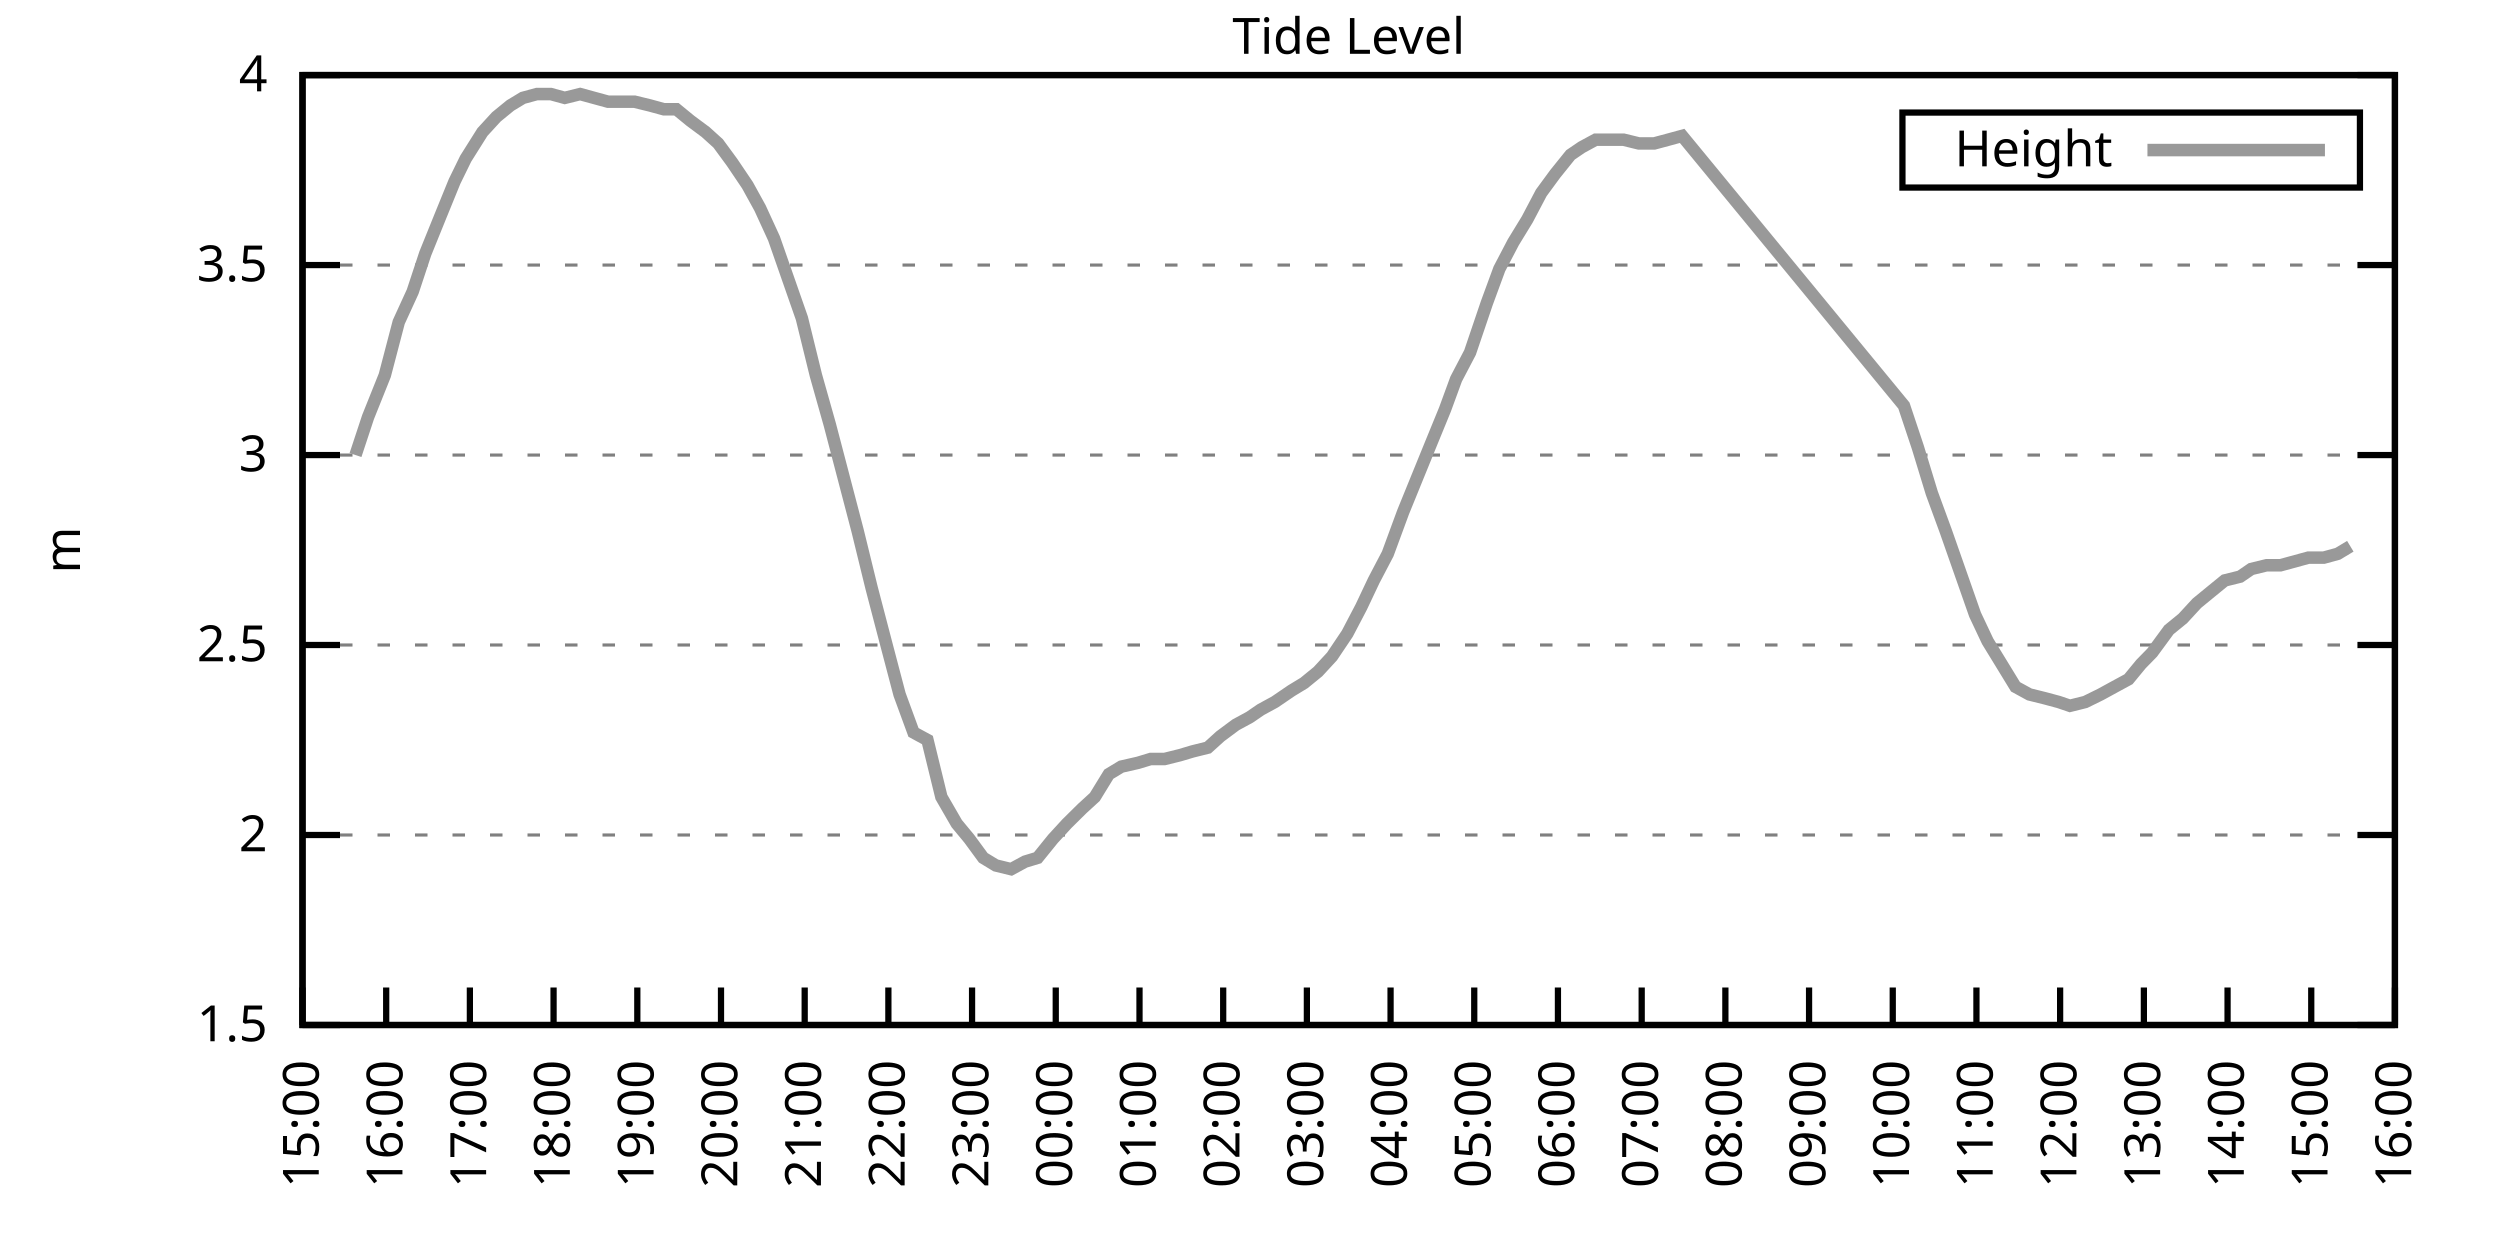
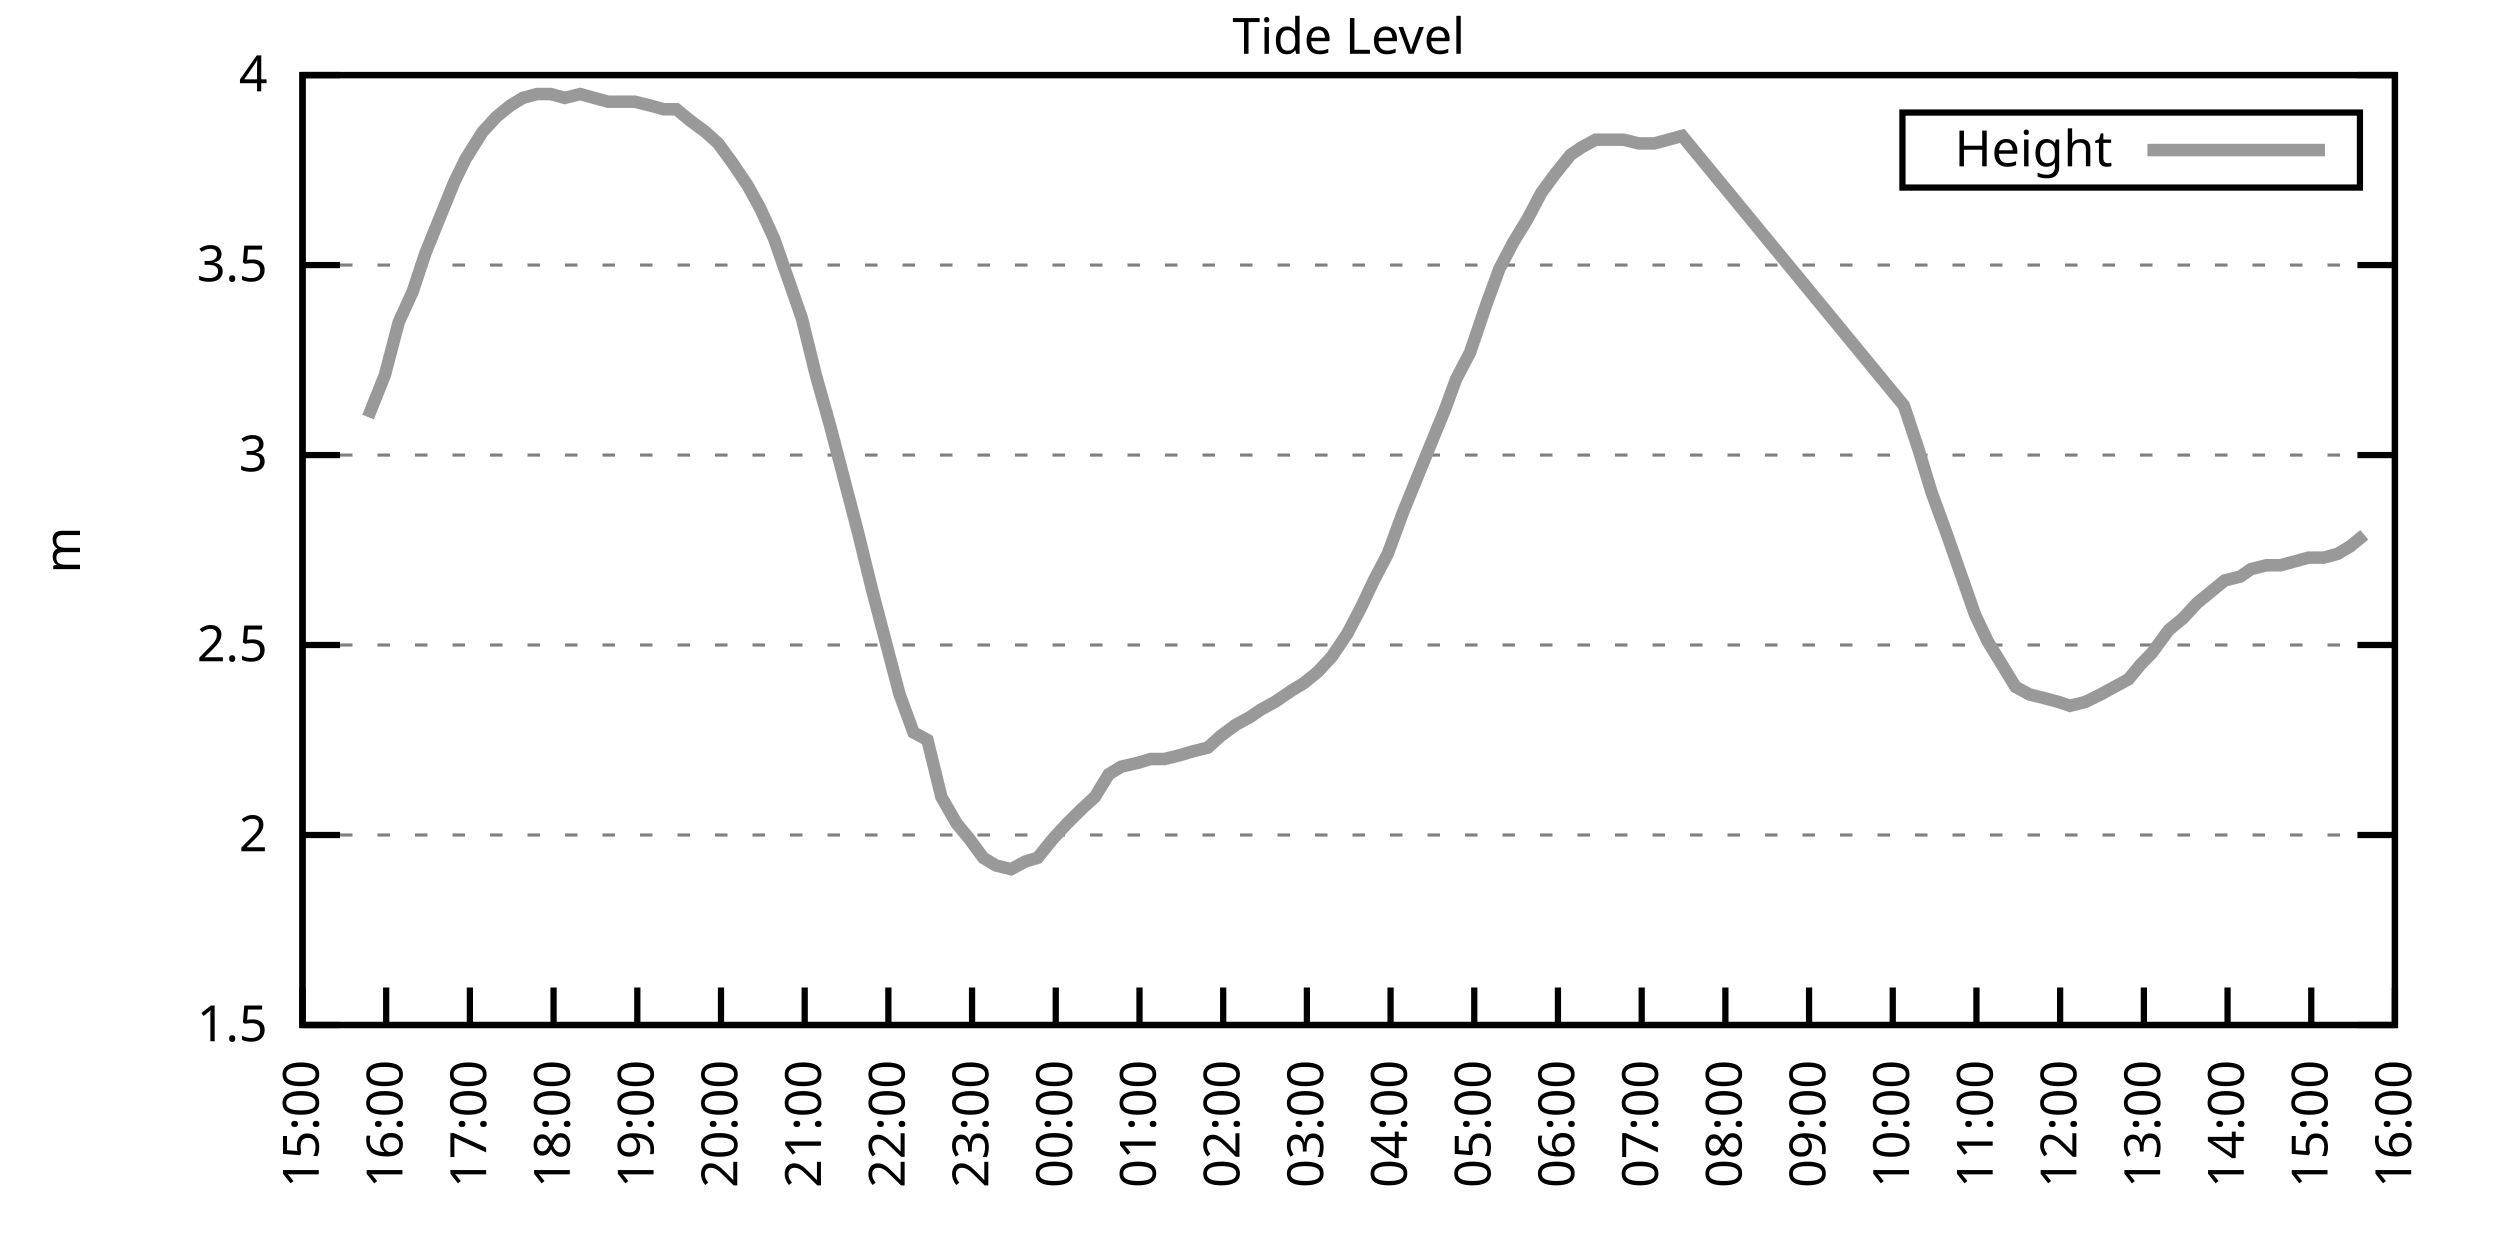
<svg xmlns="http://www.w3.org/2000/svg" xmlns:xlink="http://www.w3.org/1999/xlink" width="400" height="200" viewBox="0 0 400 200">
  <g id="gnuplot_canvas">
    <rect x="0" y="0" width="400" height="200" fill="none" />
    <defs>
      <circle id="gpDot" r="0.5" stroke-width="0.5" stroke="currentColor" />
      <path id="gpPt0" stroke-width="0.333" stroke="currentColor" d="M-1,0 h2 M0,-1 v2" />
      <path id="gpPt1" stroke-width="0.333" stroke="currentColor" d="M-1,-1 L1,1 M1,-1 L-1,1" />
      <path id="gpPt2" stroke-width="0.333" stroke="currentColor" d="M-1,0 L1,0 M0,-1 L0,1 M-1,-1 L1,1 M-1,1 L1,-1" />
      <rect id="gpPt3" stroke-width="0.333" stroke="currentColor" x="-1" y="-1" width="2" height="2" />
      <rect id="gpPt4" stroke-width="0.333" stroke="currentColor" fill="currentColor" x="-1" y="-1" width="2" height="2" />
      <circle id="gpPt5" stroke-width="0.333" stroke="currentColor" cx="0" cy="0" r="1" />
      <use xlink:href="#gpPt5" id="gpPt6" fill="currentColor" stroke="none" />
      <path id="gpPt7" stroke-width="0.333" stroke="currentColor" d="M0,-1.33 L-1.33,0.67 L1.33,0.67 z" />
      <use xlink:href="#gpPt7" id="gpPt8" fill="currentColor" stroke="none" />
      <use xlink:href="#gpPt7" id="gpPt9" stroke="currentColor" transform="rotate(180)" />
      <use xlink:href="#gpPt9" id="gpPt10" fill="currentColor" stroke="none" />
      <use xlink:href="#gpPt3" id="gpPt11" stroke="currentColor" transform="rotate(45)" />
      <use xlink:href="#gpPt11" id="gpPt12" fill="currentColor" stroke="none" />
      <path id="gpPt13" stroke-width="0.333" stroke="currentColor" d="M0,1.330 L1.265,0.411 L0.782,-1.067 L-0.782,-1.076 L-1.265,0.411 z" />
      <use xlink:href="#gpPt13" id="gpPt14" fill="currentColor" stroke="none" />
      <filter id="textbox" filterUnits="objectBoundingBox" x="0" y="0" height="1" width="1">
        <feFlood flood-color="white" flood-opacity="1" result="bgnd" />
        <feComposite in="SourceGraphic" in2="bgnd" operator="atop" />
      </filter>
      <filter id="greybox" filterUnits="objectBoundingBox" x="0" y="0" height="1" width="1">
        <feFlood flood-color="lightgrey" flood-opacity="1" result="grey" />
        <feComposite in="SourceGraphic" in2="grey" operator="atop" />
      </filter>
    </defs>
    <g fill="none" color="white" stroke="currentColor" stroke-width="1.00" stroke-linecap="butt" stroke-linejoin="miter">
</g>
    <g fill="none" color="black" stroke="currentColor" stroke-width="1.00" stroke-linecap="butt" stroke-linejoin="miter">
      <g stroke="none" shape-rendering="crispEdges">
        <polygon fill="rgb(255, 255, 255)" points="48.40,164.00 383.18,164.00 383.18,12.02 48.40,12.02 " />
      </g>
    </g>
    <g fill="none" color="black" stroke="currentColor" stroke-width="1.00" stroke-linecap="butt" stroke-linejoin="miter">
</g>
    <g fill="none" color="black" stroke="black" stroke-width="0.50" stroke-linecap="butt" stroke-linejoin="miter">
</g>
    <g fill="none" color="gray" stroke="currentColor" stroke-width="0.50" stroke-linecap="butt" stroke-linejoin="miter">
      <path stroke="gray" stroke-dasharray="2,4" class="gridline" d="M48.40,164.00 L383.19,164.00  " />
    </g>
    <g fill="none" color="gray" stroke="gray" stroke-width="1.00" stroke-linecap="butt" stroke-linejoin="miter">
</g>
    <g fill="none" color="black" stroke="currentColor" stroke-width="1.00" stroke-linecap="butt" stroke-linejoin="miter">
      <path stroke="black" d="M48.40,164.00 L54.40,164.00 M383.19,164.00 L377.19,164.00  " />
      <g transform="translate(42.80,166.60)" stroke="none" fill="black" font-family="Sans" font-size="8.00" text-anchor="end">
        <text>
          <tspan font-family="Sans"> 1.5</tspan>
        </text>
      </g>
    </g>
    <g fill="none" color="black" stroke="currentColor" stroke-width="1.00" stroke-linecap="butt" stroke-linejoin="miter">
</g>
    <g fill="none" color="black" stroke="black" stroke-width="0.50" stroke-linecap="butt" stroke-linejoin="miter">
</g>
    <g fill="none" color="gray" stroke="currentColor" stroke-width="0.50" stroke-linecap="butt" stroke-linejoin="miter">
      <path stroke="gray" stroke-dasharray="2,4" class="gridline" d="M48.40,133.60 L383.19,133.60  " />
    </g>
    <g fill="none" color="gray" stroke="gray" stroke-width="1.00" stroke-linecap="butt" stroke-linejoin="miter">
</g>
    <g fill="none" color="black" stroke="currentColor" stroke-width="1.00" stroke-linecap="butt" stroke-linejoin="miter">
      <path stroke="black" d="M48.40,133.60 L54.40,133.60 M383.19,133.60 L377.19,133.60  " />
      <g transform="translate(42.80,136.20)" stroke="none" fill="black" font-family="Sans" font-size="8.00" text-anchor="end">
        <text>
          <tspan font-family="Sans"> 2</tspan>
        </text>
      </g>
    </g>
    <g fill="none" color="black" stroke="currentColor" stroke-width="1.00" stroke-linecap="butt" stroke-linejoin="miter">
</g>
    <g fill="none" color="black" stroke="black" stroke-width="0.50" stroke-linecap="butt" stroke-linejoin="miter">
</g>
    <g fill="none" color="gray" stroke="currentColor" stroke-width="0.50" stroke-linecap="butt" stroke-linejoin="miter">
      <path stroke="gray" stroke-dasharray="2,4" class="gridline" d="M48.40,103.20 L383.19,103.20  " />
    </g>
    <g fill="none" color="gray" stroke="gray" stroke-width="1.00" stroke-linecap="butt" stroke-linejoin="miter">
</g>
    <g fill="none" color="black" stroke="currentColor" stroke-width="1.00" stroke-linecap="butt" stroke-linejoin="miter">
      <path stroke="black" d="M48.40,103.20 L54.40,103.20 M383.19,103.20 L377.19,103.20  " />
      <g transform="translate(42.80,105.80)" stroke="none" fill="black" font-family="Sans" font-size="8.00" text-anchor="end">
        <text>
          <tspan font-family="Sans"> 2.5</tspan>
        </text>
      </g>
    </g>
    <g fill="none" color="black" stroke="currentColor" stroke-width="1.00" stroke-linecap="butt" stroke-linejoin="miter">
</g>
    <g fill="none" color="black" stroke="black" stroke-width="0.50" stroke-linecap="butt" stroke-linejoin="miter">
</g>
    <g fill="none" color="gray" stroke="currentColor" stroke-width="0.50" stroke-linecap="butt" stroke-linejoin="miter">
      <path stroke="gray" stroke-dasharray="2,4" class="gridline" d="M48.40,72.81 L383.19,72.81  " />
    </g>
    <g fill="none" color="gray" stroke="gray" stroke-width="1.00" stroke-linecap="butt" stroke-linejoin="miter">
</g>
    <g fill="none" color="black" stroke="currentColor" stroke-width="1.00" stroke-linecap="butt" stroke-linejoin="miter">
      <path stroke="black" d="M48.40,72.81 L54.40,72.81 M383.19,72.81 L377.19,72.81  " />
      <g transform="translate(42.80,75.41)" stroke="none" fill="black" font-family="Sans" font-size="8.00" text-anchor="end">
        <text>
          <tspan font-family="Sans"> 3</tspan>
        </text>
      </g>
    </g>
    <g fill="none" color="black" stroke="currentColor" stroke-width="1.00" stroke-linecap="butt" stroke-linejoin="miter">
</g>
    <g fill="none" color="black" stroke="black" stroke-width="0.50" stroke-linecap="butt" stroke-linejoin="miter">
</g>
    <g fill="none" color="gray" stroke="currentColor" stroke-width="0.50" stroke-linecap="butt" stroke-linejoin="miter">
      <path stroke="gray" stroke-dasharray="2,4" class="gridline" d="M48.40,42.41 L383.19,42.41  " />
    </g>
    <g fill="none" color="gray" stroke="gray" stroke-width="1.00" stroke-linecap="butt" stroke-linejoin="miter">
</g>
    <g fill="none" color="black" stroke="currentColor" stroke-width="1.00" stroke-linecap="butt" stroke-linejoin="miter">
      <path stroke="black" d="M48.40,42.41 L54.40,42.41 M383.19,42.41 L377.19,42.41  " />
      <g transform="translate(42.80,45.01)" stroke="none" fill="black" font-family="Sans" font-size="8.00" text-anchor="end">
        <text>
          <tspan font-family="Sans"> 3.5</tspan>
        </text>
      </g>
    </g>
    <g fill="none" color="black" stroke="currentColor" stroke-width="1.00" stroke-linecap="butt" stroke-linejoin="miter">
</g>
    <g fill="none" color="black" stroke="black" stroke-width="0.50" stroke-linecap="butt" stroke-linejoin="miter">
</g>
    <g fill="none" color="gray" stroke="currentColor" stroke-width="0.50" stroke-linecap="butt" stroke-linejoin="miter">
      <path stroke="gray" stroke-dasharray="2,4" class="gridline" d="M48.40,12.01 L383.19,12.01  " />
    </g>
    <g fill="none" color="gray" stroke="gray" stroke-width="1.00" stroke-linecap="butt" stroke-linejoin="miter">
</g>
    <g fill="none" color="black" stroke="currentColor" stroke-width="1.00" stroke-linecap="butt" stroke-linejoin="miter">
      <path stroke="black" d="M48.40,12.01 L54.40,12.01 M383.19,12.01 L377.19,12.01  " />
      <g transform="translate(42.80,14.61)" stroke="none" fill="black" font-family="Sans" font-size="8.00" text-anchor="end">
        <text>
          <tspan font-family="Sans"> 4</tspan>
        </text>
      </g>
    </g>
    <g fill="none" color="black" stroke="currentColor" stroke-width="1.00" stroke-linecap="butt" stroke-linejoin="miter">
      <path stroke="black" d="M48.40,164.00 L48.40,158.00  " />
      <g transform="translate(51.00,169.60) rotate(270.00)" stroke="none" fill="black" font-family="Sans" font-size="8.00" text-anchor="end">
        <text>
          <tspan font-family="Sans">15:00</tspan>
        </text>
      </g>
    </g>
    <g fill="none" color="black" stroke="currentColor" stroke-width="1.00" stroke-linecap="butt" stroke-linejoin="miter">
      <path stroke="black" d="M61.79,164.00 L61.79,158.00  " />
      <g transform="translate(64.39,169.60) rotate(270.00)" stroke="none" fill="black" font-family="Sans" font-size="8.00" text-anchor="end">
        <text>
          <tspan font-family="Sans">16:00</tspan>
        </text>
      </g>
    </g>
    <g fill="none" color="black" stroke="currentColor" stroke-width="1.00" stroke-linecap="butt" stroke-linejoin="miter">
      <path stroke="black" d="M75.18,164.00 L75.18,158.00  " />
      <g transform="translate(77.78,169.60) rotate(270.00)" stroke="none" fill="black" font-family="Sans" font-size="8.00" text-anchor="end">
        <text>
          <tspan font-family="Sans">17:00</tspan>
        </text>
      </g>
    </g>
    <g fill="none" color="black" stroke="currentColor" stroke-width="1.00" stroke-linecap="butt" stroke-linejoin="miter">
      <path stroke="black" d="M88.57,164.00 L88.57,158.00  " />
      <g transform="translate(91.17,169.60) rotate(270.00)" stroke="none" fill="black" font-family="Sans" font-size="8.00" text-anchor="end">
        <text>
          <tspan font-family="Sans">18:00</tspan>
        </text>
      </g>
    </g>
    <g fill="none" color="black" stroke="currentColor" stroke-width="1.00" stroke-linecap="butt" stroke-linejoin="miter">
      <path stroke="black" d="M101.97,164.00 L101.97,158.00  " />
      <g transform="translate(104.57,169.60) rotate(270.00)" stroke="none" fill="black" font-family="Sans" font-size="8.00" text-anchor="end">
        <text>
          <tspan font-family="Sans">19:00</tspan>
        </text>
      </g>
    </g>
    <g fill="none" color="black" stroke="currentColor" stroke-width="1.00" stroke-linecap="butt" stroke-linejoin="miter">
      <path stroke="black" d="M115.36,164.00 L115.36,158.00  " />
      <g transform="translate(117.96,169.60) rotate(270.00)" stroke="none" fill="black" font-family="Sans" font-size="8.00" text-anchor="end">
        <text>
          <tspan font-family="Sans">20:00</tspan>
        </text>
      </g>
    </g>
    <g fill="none" color="black" stroke="currentColor" stroke-width="1.00" stroke-linecap="butt" stroke-linejoin="miter">
      <path stroke="black" d="M128.75,164.00 L128.75,158.00  " />
      <g transform="translate(131.35,169.60) rotate(270.00)" stroke="none" fill="black" font-family="Sans" font-size="8.00" text-anchor="end">
        <text>
          <tspan font-family="Sans">21:00</tspan>
        </text>
      </g>
    </g>
    <g fill="none" color="black" stroke="currentColor" stroke-width="1.00" stroke-linecap="butt" stroke-linejoin="miter">
      <path stroke="black" d="M142.14,164.00 L142.14,158.00  " />
      <g transform="translate(144.74,169.60) rotate(270.00)" stroke="none" fill="black" font-family="Sans" font-size="8.00" text-anchor="end">
        <text>
          <tspan font-family="Sans">22:00</tspan>
        </text>
      </g>
    </g>
    <g fill="none" color="black" stroke="currentColor" stroke-width="1.00" stroke-linecap="butt" stroke-linejoin="miter">
      <path stroke="black" d="M155.53,164.00 L155.53,158.00  " />
      <g transform="translate(158.13,169.60) rotate(270.00)" stroke="none" fill="black" font-family="Sans" font-size="8.00" text-anchor="end">
        <text>
          <tspan font-family="Sans">23:00</tspan>
        </text>
      </g>
    </g>
    <g fill="none" color="black" stroke="currentColor" stroke-width="1.00" stroke-linecap="butt" stroke-linejoin="miter">
      <path stroke="black" d="M168.92,164.00 L168.92,158.00  " />
      <g transform="translate(171.52,169.60) rotate(270.00)" stroke="none" fill="black" font-family="Sans" font-size="8.00" text-anchor="end">
        <text>
          <tspan font-family="Sans">00:00</tspan>
        </text>
      </g>
    </g>
    <g fill="none" color="black" stroke="currentColor" stroke-width="1.00" stroke-linecap="butt" stroke-linejoin="miter">
      <path stroke="black" d="M182.32,164.00 L182.32,158.00  " />
      <g transform="translate(184.92,169.60) rotate(270.00)" stroke="none" fill="black" font-family="Sans" font-size="8.00" text-anchor="end">
        <text>
          <tspan font-family="Sans">01:00</tspan>
        </text>
      </g>
    </g>
    <g fill="none" color="black" stroke="currentColor" stroke-width="1.00" stroke-linecap="butt" stroke-linejoin="miter">
      <path stroke="black" d="M195.71,164.00 L195.71,158.00  " />
      <g transform="translate(198.31,169.60) rotate(270.00)" stroke="none" fill="black" font-family="Sans" font-size="8.00" text-anchor="end">
        <text>
          <tspan font-family="Sans">02:00</tspan>
        </text>
      </g>
    </g>
    <g fill="none" color="black" stroke="currentColor" stroke-width="1.00" stroke-linecap="butt" stroke-linejoin="miter">
      <path stroke="black" d="M209.10,164.00 L209.10,158.00  " />
      <g transform="translate(211.70,169.60) rotate(270.00)" stroke="none" fill="black" font-family="Sans" font-size="8.00" text-anchor="end">
        <text>
          <tspan font-family="Sans">03:00</tspan>
        </text>
      </g>
    </g>
    <g fill="none" color="black" stroke="currentColor" stroke-width="1.00" stroke-linecap="butt" stroke-linejoin="miter">
      <path stroke="black" d="M222.49,164.00 L222.49,158.00  " />
      <g transform="translate(225.09,169.60) rotate(270.00)" stroke="none" fill="black" font-family="Sans" font-size="8.00" text-anchor="end">
        <text>
          <tspan font-family="Sans">04:00</tspan>
        </text>
      </g>
    </g>
    <g fill="none" color="black" stroke="currentColor" stroke-width="1.00" stroke-linecap="butt" stroke-linejoin="miter">
      <path stroke="black" d="M235.88,164.00 L235.88,158.00  " />
      <g transform="translate(238.48,169.60) rotate(270.00)" stroke="none" fill="black" font-family="Sans" font-size="8.00" text-anchor="end">
        <text>
          <tspan font-family="Sans">05:00</tspan>
        </text>
      </g>
    </g>
    <g fill="none" color="black" stroke="currentColor" stroke-width="1.00" stroke-linecap="butt" stroke-linejoin="miter">
      <path stroke="black" d="M249.27,164.00 L249.27,158.00  " />
      <g transform="translate(251.87,169.60) rotate(270.00)" stroke="none" fill="black" font-family="Sans" font-size="8.00" text-anchor="end">
        <text>
          <tspan font-family="Sans">06:00</tspan>
        </text>
      </g>
    </g>
    <g fill="none" color="black" stroke="currentColor" stroke-width="1.00" stroke-linecap="butt" stroke-linejoin="miter">
      <path stroke="black" d="M262.67,164.00 L262.67,158.00  " />
      <g transform="translate(265.27,169.60) rotate(270.00)" stroke="none" fill="black" font-family="Sans" font-size="8.00" text-anchor="end">
        <text>
          <tspan font-family="Sans">07:00</tspan>
        </text>
      </g>
    </g>
    <g fill="none" color="black" stroke="currentColor" stroke-width="1.00" stroke-linecap="butt" stroke-linejoin="miter">
      <path stroke="black" d="M276.06,164.00 L276.06,158.00  " />
      <g transform="translate(278.66,169.60) rotate(270.00)" stroke="none" fill="black" font-family="Sans" font-size="8.00" text-anchor="end">
        <text>
          <tspan font-family="Sans">08:00</tspan>
        </text>
      </g>
    </g>
    <g fill="none" color="black" stroke="currentColor" stroke-width="1.00" stroke-linecap="butt" stroke-linejoin="miter">
      <path stroke="black" d="M289.45,164.00 L289.45,158.00  " />
      <g transform="translate(292.05,169.60) rotate(270.00)" stroke="none" fill="black" font-family="Sans" font-size="8.00" text-anchor="end">
        <text>
          <tspan font-family="Sans">09:00</tspan>
        </text>
      </g>
    </g>
    <g fill="none" color="black" stroke="currentColor" stroke-width="1.00" stroke-linecap="butt" stroke-linejoin="miter">
      <path stroke="black" d="M302.84,164.00 L302.84,158.00  " />
      <g transform="translate(305.44,169.60) rotate(270.00)" stroke="none" fill="black" font-family="Sans" font-size="8.00" text-anchor="end">
        <text>
          <tspan font-family="Sans">10:00</tspan>
        </text>
      </g>
    </g>
    <g fill="none" color="black" stroke="currentColor" stroke-width="1.00" stroke-linecap="butt" stroke-linejoin="miter">
      <path stroke="black" d="M316.23,164.00 L316.23,158.00  " />
      <g transform="translate(318.83,169.60) rotate(270.00)" stroke="none" fill="black" font-family="Sans" font-size="8.00" text-anchor="end">
        <text>
          <tspan font-family="Sans">11:00</tspan>
        </text>
      </g>
    </g>
    <g fill="none" color="black" stroke="currentColor" stroke-width="1.00" stroke-linecap="butt" stroke-linejoin="miter">
      <path stroke="black" d="M329.62,164.00 L329.62,158.00  " />
      <g transform="translate(332.22,169.60) rotate(270.00)" stroke="none" fill="black" font-family="Sans" font-size="8.00" text-anchor="end">
        <text>
          <tspan font-family="Sans">12:00</tspan>
        </text>
      </g>
    </g>
    <g fill="none" color="black" stroke="currentColor" stroke-width="1.00" stroke-linecap="butt" stroke-linejoin="miter">
      <path stroke="black" d="M343.02,164.00 L343.02,158.00  " />
      <g transform="translate(345.62,169.60) rotate(270.00)" stroke="none" fill="black" font-family="Sans" font-size="8.00" text-anchor="end">
        <text>
          <tspan font-family="Sans">13:00</tspan>
        </text>
      </g>
    </g>
    <g fill="none" color="black" stroke="currentColor" stroke-width="1.00" stroke-linecap="butt" stroke-linejoin="miter">
      <path stroke="black" d="M356.41,164.00 L356.41,158.00  " />
      <g transform="translate(359.01,169.60) rotate(270.00)" stroke="none" fill="black" font-family="Sans" font-size="8.00" text-anchor="end">
        <text>
          <tspan font-family="Sans">14:00</tspan>
        </text>
      </g>
    </g>
    <g fill="none" color="black" stroke="currentColor" stroke-width="1.00" stroke-linecap="butt" stroke-linejoin="miter">
      <path stroke="black" d="M369.80,164.00 L369.80,158.00  " />
      <g transform="translate(372.40,169.60) rotate(270.00)" stroke="none" fill="black" font-family="Sans" font-size="8.00" text-anchor="end">
        <text>
          <tspan font-family="Sans">15:00</tspan>
        </text>
      </g>
    </g>
    <g fill="none" color="black" stroke="currentColor" stroke-width="1.00" stroke-linecap="butt" stroke-linejoin="miter">
      <path stroke="black" d="M383.19,164.00 L383.19,158.00  " />
      <g transform="translate(385.79,169.60) rotate(270.00)" stroke="none" fill="black" font-family="Sans" font-size="8.00" text-anchor="end">
        <text>
          <tspan font-family="Sans">16:00</tspan>
        </text>
      </g>
    </g>
    <g fill="none" color="black" stroke="currentColor" stroke-width="1.00" stroke-linecap="butt" stroke-linejoin="miter">
</g>
    <g fill="none" color="black" stroke="currentColor" stroke-width="1.00" stroke-linecap="butt" stroke-linejoin="miter">
      <path stroke="black" d="M48.40,12.01 L48.40,164.00 L383.19,164.00 L383.19,12.01 L48.40,12.01 Z  " />
    </g>
    <g fill="none" color="black" stroke="currentColor" stroke-width="1.00" stroke-linecap="butt" stroke-linejoin="miter">
</g>
    <g fill="none" color="black" stroke="currentColor" stroke-width="1.00" stroke-linecap="butt" stroke-linejoin="miter">
      <path stroke="black" d="M304.39,30.01 L304.39,18.01 L377.59,18.01 L377.59,30.01 L304.39,30.01 Z  " />
    </g>
    <g id="Tide_level_plot_1">
      <g fill="none" color="white" stroke="black" stroke-width="2.00" stroke-linecap="butt" stroke-linejoin="miter">
</g>
      <g fill="none" color="black" stroke="currentColor" stroke-width="2.00" stroke-linecap="butt" stroke-linejoin="miter">
        <g transform="translate(337.99,26.61)" stroke="none" fill="black" font-family="Sans" font-size="8.00" text-anchor="end">
          <text>
            <tspan font-family="Sans">Height</tspan>
          </text>
        </g>
      </g>
      <g fill="none" color="black" stroke="currentColor" stroke-width="2.00" stroke-linecap="butt" stroke-linejoin="miter">
-         <path stroke="rgb(153, 153, 153)" d="M343.59,24.01 L371.99,24.01 M56.88,72.81 L58.89,66.73 L61.57,60.04 L63.80,51.53 L66.03,46.66 L68.04,40.58   L70.50,34.50 L72.73,29.03 L74.51,25.39 L77.19,21.13 L79.42,18.70 L81.66,16.87 L83.66,15.66 L85.90,15.05   L88.13,15.05 L90.36,15.66 L92.82,15.05 L95.05,15.66 L97.28,16.27 L99.29,16.27 L101.52,16.27 L103.98,16.87   L106.21,17.48 L108.22,17.48 L110.45,19.31 L112.90,21.13 L114.91,22.95 L117.14,25.99 L119.60,29.64 L121.61,33.29   L123.84,38.15 L128.30,50.92 L130.54,60.04 L132.77,67.94 L135.00,76.45 L137.23,84.97 L139.46,94.08 L141.69,102.60   L143.93,111.11 L146.16,117.19 L148.39,118.40 L150.62,127.52 L153.08,131.78 L155.09,134.21 L157.32,137.25 L159.33,138.47   L161.78,139.07 L164.01,137.86 L166.02,137.25 L168.48,134.21 L170.71,131.78 L173.17,129.35 L175.17,127.52 L177.41,123.87   L179.41,122.66 L182.09,122.05 L184.10,121.44 L186.33,121.44 L188.79,120.83 L190.80,120.23 L193.25,119.62 L195.26,117.80   L197.72,115.97 L199.95,114.76 L201.73,113.54 L203.97,112.32 L206.64,110.50 L208.65,109.28 L210.88,107.46 L213.12,105.03   L215.57,101.38 L217.80,97.12 L219.81,92.87 L222.04,88.61 L224.50,81.93 L228.96,70.98 L231.20,65.51 L232.98,60.65   L235.21,56.39 L237.89,48.49 L239.90,43.02 L242.13,38.76 L244.36,35.11 L246.60,30.86 L248.83,27.82 L251.28,24.78   L253.07,23.56 L255.30,22.35 L257.76,22.35 L259.76,22.35 L262.22,22.95 L264.67,22.95 L266.91,22.35 L269.14,21.74   L304.63,64.90 L306.86,71.59 L309.09,78.89 L311.32,84.97 L316.01,98.34 L318.02,102.60 L320.25,106.24 L322.48,109.89   L324.71,111.11 L327.17,111.72 L329.40,112.32 L331.19,112.93 L333.64,112.32 L336.10,111.11 L338.33,109.89 L340.56,108.68   L342.57,106.24 L344.35,104.42 L347.03,100.77 L349.26,98.95 L351.50,96.52 L353.73,94.69 L355.96,92.87 L358.42,92.26   L360.20,91.04 L362.66,90.44 L364.89,90.44 L367.12,89.83 L369.35,89.22 L371.81,89.22 L374.04,88.61 L376.05,87.40    " />
+         <path stroke="rgb(153, 153, 153)" d="M343.59,24.01 L371.99,24.01 M58.89,66.73 L61.57,60.04 L63.80,51.53 L66.03,46.66 L68.04,40.58 L70.50,34.50   L72.73,29.03 L74.51,25.39 L77.19,21.13 L79.42,18.70 L81.66,16.87 L83.66,15.66 L85.90,15.05 L88.13,15.05   L90.36,15.66 L92.82,15.05 L95.05,15.66 L97.28,16.27 L99.29,16.27 L101.52,16.27 L103.98,16.87 L106.21,17.48   L108.22,17.48 L110.45,19.31 L112.90,21.13 L114.91,22.95 L117.14,25.99 L119.60,29.64 L121.61,33.29 L123.84,38.15   L128.30,50.92 L130.54,60.04 L132.77,67.94 L135.00,76.45 L137.23,84.97 L139.46,94.08 L141.69,102.60 L143.93,111.11   L146.16,117.19 L148.39,118.40 L150.62,127.52 L153.08,131.78 L155.09,134.21 L157.32,137.25 L159.33,138.47 L161.78,139.07   L164.01,137.86 L166.02,137.25 L168.48,134.21 L170.71,131.78 L173.17,129.35 L175.17,127.52 L177.41,123.87 L179.41,122.66   L182.09,122.05 L184.10,121.44 L186.33,121.44 L188.79,120.83 L190.80,120.23 L193.25,119.62 L195.26,117.80 L197.72,115.97   L199.95,114.76 L201.73,113.54 L203.97,112.32 L206.64,110.50 L208.65,109.28 L210.88,107.46 L213.12,105.03 L215.57,101.38   L217.80,97.12 L219.81,92.87 L222.04,88.61 L224.50,81.93 L228.96,70.98 L231.20,65.51 L232.98,60.65 L235.21,56.39   L237.89,48.49 L239.90,43.02 L242.13,38.76 L244.36,35.11 L246.60,30.86 L248.83,27.82 L251.28,24.78 L253.07,23.56   L255.30,22.35 L257.76,22.35 L259.76,22.35 L262.22,22.95 L264.67,22.95 L266.91,22.35 L269.14,21.74 L304.63,64.90   L306.86,71.59 L309.09,78.89 L311.32,84.97 L316.01,98.34 L318.02,102.60 L320.25,106.24 L322.48,109.89 L324.71,111.11   L327.17,111.72 L329.40,112.32 L331.19,112.93 L333.64,112.32 L336.10,111.11 L338.33,109.89 L340.56,108.68 L342.57,106.24   L344.35,104.42 L347.03,100.77 L349.26,98.95 L351.50,96.52 L353.73,94.69 L355.96,92.87 L358.42,92.26 L360.20,91.04   L362.66,90.44 L364.89,90.44 L367.12,89.83 L369.35,89.22 L371.81,89.22 L374.04,88.61 L376.05,87.40 L378.28,85.57    " />
      </g>
    </g>
    <g fill="none" color="black" stroke="currentColor" stroke-width="2.00" stroke-linecap="butt" stroke-linejoin="miter">
</g>
    <g fill="none" color="black" stroke="black" stroke-width="1.00" stroke-linecap="butt" stroke-linejoin="miter">
</g>
    <g fill="none" color="black" stroke="currentColor" stroke-width="1.00" stroke-linecap="butt" stroke-linejoin="miter">
      <path stroke="black" d="M48.40,12.01 L48.40,164.00 L383.19,164.00 L383.19,12.01 L48.40,12.01 Z  " />
      <g transform="translate(12.80,88.01) rotate(270.00)" stroke="none" fill="black" font-family="Sans" font-size="8.00" text-anchor="middle">
        <text>
          <tspan font-family="Sans">m</tspan>
        </text>
      </g>
    </g>
    <g fill="none" color="black" stroke="currentColor" stroke-width="1.00" stroke-linecap="butt" stroke-linejoin="miter">
</g>
    <g fill="none" color="black" stroke="currentColor" stroke-width="1.00" stroke-linecap="butt" stroke-linejoin="miter">
      <g transform="translate(215.79,8.61)" stroke="none" fill="black" font-family="Sans" font-size="8.00" text-anchor="middle">
        <text>
          <tspan font-family="Sans">Tide Level</tspan>
        </text>
      </g>
    </g>
    <g fill="none" color="black" stroke="currentColor" stroke-width="1.00" stroke-linecap="butt" stroke-linejoin="miter">
</g>
  </g>
</svg>
